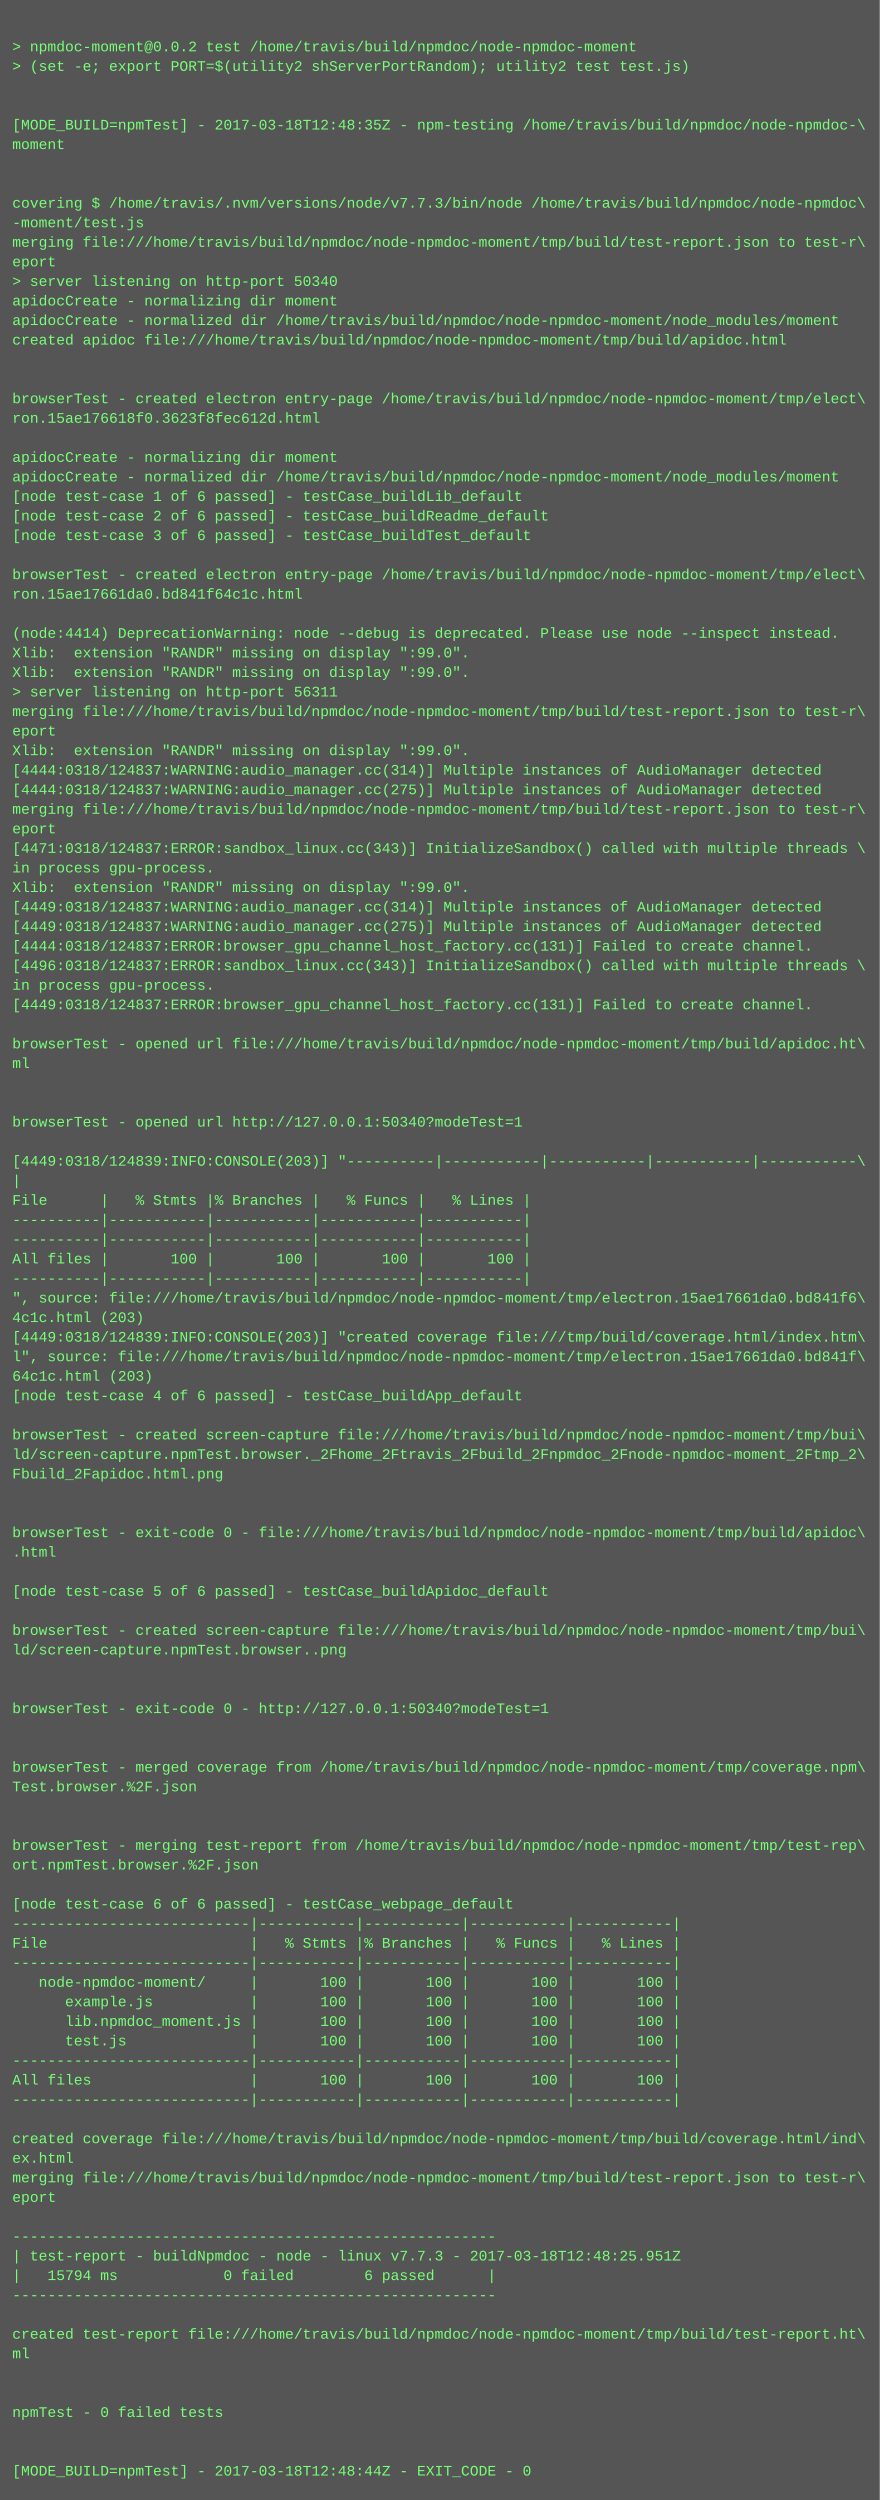
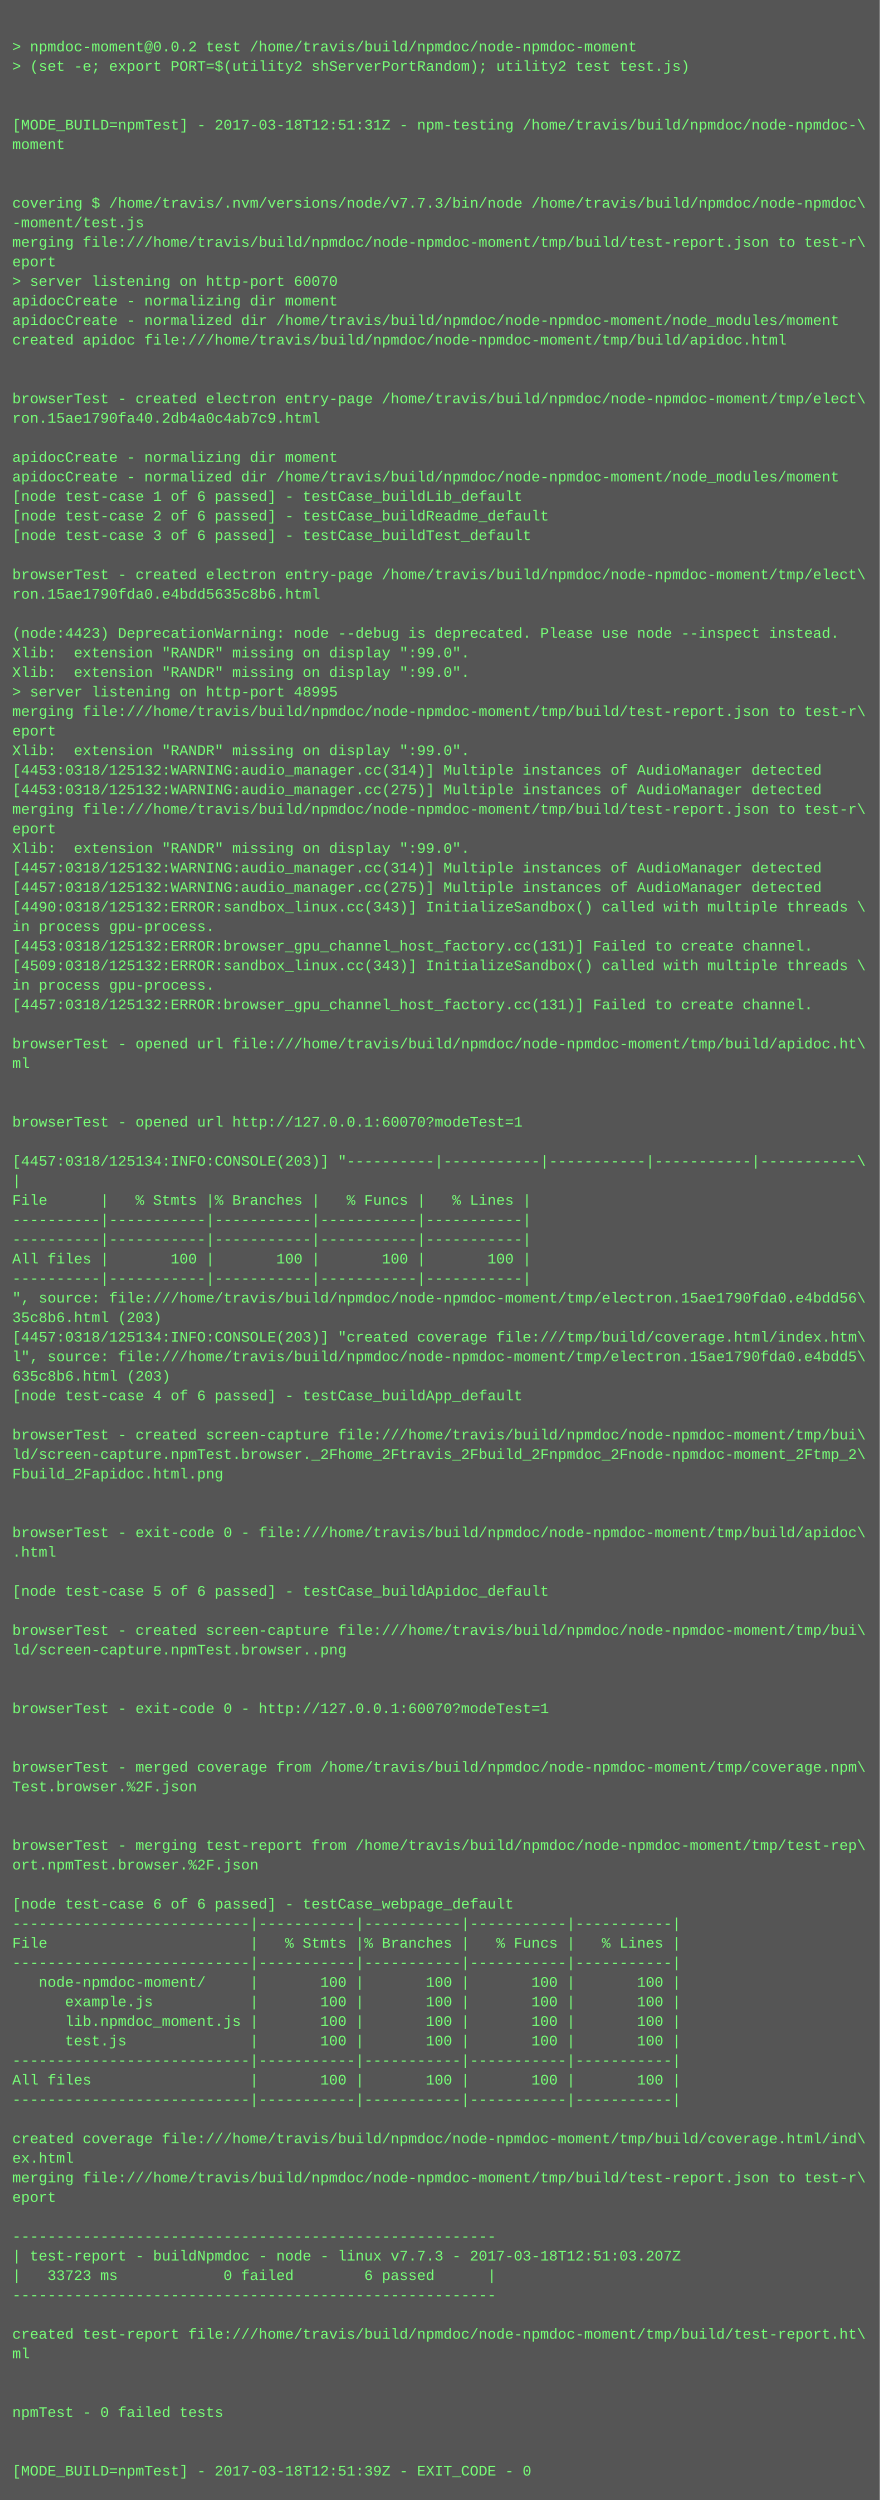
<svg xmlns="http://www.w3.org/2000/svg" height="2046" width="720">
  <rect height="2046" fill="#555" width="720" />
  <text fill="#7f7" font-family="Courier New" font-size="12" xml:space="preserve">
    <tspan x="10" y="26" />
    <tspan x="10" y="42">&gt; npmdoc-moment@0.0.2 test /home/travis/build/npmdoc/node-npmdoc-moment</tspan>
    <tspan x="10" y="58">&gt; (set -e; export PORT=$(utility2 shServerPortRandom); utility2 test test.js)</tspan>
    <tspan x="10" y="74" />
    <tspan x="10" y="90" />
-     <tspan x="10" y="106">[MODE_BUILD=npmTest] - 2017-03-18T12:48:35Z - npm-testing /home/travis/build/npmdoc/node-npmdoc-\</tspan>
+     <tspan x="10" y="106">[MODE_BUILD=npmTest] - 2017-03-18T12:51:31Z - npm-testing /home/travis/build/npmdoc/node-npmdoc-\</tspan>
    <tspan x="10" y="122">moment</tspan>
    <tspan x="10" y="138" />
    <tspan x="10" y="154" />
    <tspan x="10" y="170">covering $ /home/travis/.nvm/versions/node/v7.7.3/bin/node /home/travis/build/npmdoc/node-npmdoc\</tspan>
    <tspan x="10" y="186">-moment/test.js</tspan>
    <tspan x="10" y="202">merging file:///home/travis/build/npmdoc/node-npmdoc-moment/tmp/build/test-report.json to test-r\</tspan>
    <tspan x="10" y="218">eport</tspan>
-     <tspan x="10" y="234">&gt; server listening on http-port 50340</tspan>
+     <tspan x="10" y="234">&gt; server listening on http-port 60070</tspan>
    <tspan x="10" y="250">apidocCreate - normalizing dir moment</tspan>
    <tspan x="10" y="266">apidocCreate - normalized dir /home/travis/build/npmdoc/node-npmdoc-moment/node_modules/moment</tspan>
    <tspan x="10" y="282">created apidoc file:///home/travis/build/npmdoc/node-npmdoc-moment/tmp/build/apidoc.html</tspan>
    <tspan x="10" y="298" />
    <tspan x="10" y="314" />
    <tspan x="10" y="330">browserTest - created electron entry-page /home/travis/build/npmdoc/node-npmdoc-moment/tmp/elect\</tspan>
-     <tspan x="10" y="346">ron.15ae176618f0.3623f8fec612d.html</tspan>
+     <tspan x="10" y="346">ron.15ae1790fa40.2db4a0c4ab7c9.html</tspan>
    <tspan x="10" y="362" />
    <tspan x="10" y="378">apidocCreate - normalizing dir moment</tspan>
    <tspan x="10" y="394">apidocCreate - normalized dir /home/travis/build/npmdoc/node-npmdoc-moment/node_modules/moment</tspan>
    <tspan x="10" y="410">[node test-case 1 of 6 passed] - testCase_buildLib_default</tspan>
    <tspan x="10" y="426">[node test-case 2 of 6 passed] - testCase_buildReadme_default</tspan>
    <tspan x="10" y="442">[node test-case 3 of 6 passed] - testCase_buildTest_default</tspan>
    <tspan x="10" y="458" />
    <tspan x="10" y="474">browserTest - created electron entry-page /home/travis/build/npmdoc/node-npmdoc-moment/tmp/elect\</tspan>
-     <tspan x="10" y="490">ron.15ae17661da0.bd841f64c1c.html</tspan>
+     <tspan x="10" y="490">ron.15ae1790fda0.e4bdd5635c8b6.html</tspan>
    <tspan x="10" y="506" />
-     <tspan x="10" y="522">(node:4414) DeprecationWarning: node --debug is deprecated. Please use node --inspect instead.</tspan>
+     <tspan x="10" y="522">(node:4423) DeprecationWarning: node --debug is deprecated. Please use node --inspect instead.</tspan>
    <tspan x="10" y="538">Xlib:  extension "RANDR" missing on display ":99.0".</tspan>
    <tspan x="10" y="554">Xlib:  extension "RANDR" missing on display ":99.0".</tspan>
-     <tspan x="10" y="570">&gt; server listening on http-port 56311</tspan>
+     <tspan x="10" y="570">&gt; server listening on http-port 48995</tspan>
    <tspan x="10" y="586">merging file:///home/travis/build/npmdoc/node-npmdoc-moment/tmp/build/test-report.json to test-r\</tspan>
    <tspan x="10" y="602">eport</tspan>
    <tspan x="10" y="618">Xlib:  extension "RANDR" missing on display ":99.0".</tspan>
-     <tspan x="10" y="634">[4444:0318/124837:WARNING:audio_manager.cc(314)] Multiple instances of AudioManager detected</tspan>
-     <tspan x="10" y="650">[4444:0318/124837:WARNING:audio_manager.cc(275)] Multiple instances of AudioManager detected</tspan>
+     <tspan x="10" y="634">[4453:0318/125132:WARNING:audio_manager.cc(314)] Multiple instances of AudioManager detected</tspan>
+     <tspan x="10" y="650">[4453:0318/125132:WARNING:audio_manager.cc(275)] Multiple instances of AudioManager detected</tspan>
    <tspan x="10" y="666">merging file:///home/travis/build/npmdoc/node-npmdoc-moment/tmp/build/test-report.json to test-r\</tspan>
    <tspan x="10" y="682">eport</tspan>
-     <tspan x="10" y="698">[4471:0318/124837:ERROR:sandbox_linux.cc(343)] InitializeSandbox() called with multiple threads \</tspan>
-     <tspan x="10" y="714">in process gpu-process. </tspan>
-     <tspan x="10" y="730">Xlib:  extension "RANDR" missing on display ":99.0".</tspan>
-     <tspan x="10" y="746">[4449:0318/124837:WARNING:audio_manager.cc(314)] Multiple instances of AudioManager detected</tspan>
-     <tspan x="10" y="762">[4449:0318/124837:WARNING:audio_manager.cc(275)] Multiple instances of AudioManager detected</tspan>
-     <tspan x="10" y="778">[4444:0318/124837:ERROR:browser_gpu_channel_host_factory.cc(131)] Failed to create channel.</tspan>
-     <tspan x="10" y="794">[4496:0318/124837:ERROR:sandbox_linux.cc(343)] InitializeSandbox() called with multiple threads \</tspan>
+     <tspan x="10" y="698">Xlib:  extension "RANDR" missing on display ":99.0".</tspan>
+     <tspan x="10" y="714">[4457:0318/125132:WARNING:audio_manager.cc(314)] Multiple instances of AudioManager detected</tspan>
+     <tspan x="10" y="730">[4457:0318/125132:WARNING:audio_manager.cc(275)] Multiple instances of AudioManager detected</tspan>
+     <tspan x="10" y="746">[4490:0318/125132:ERROR:sandbox_linux.cc(343)] InitializeSandbox() called with multiple threads \</tspan>
+     <tspan x="10" y="762">in process gpu-process. </tspan>
+     <tspan x="10" y="778">[4453:0318/125132:ERROR:browser_gpu_channel_host_factory.cc(131)] Failed to create channel.</tspan>
+     <tspan x="10" y="794">[4509:0318/125132:ERROR:sandbox_linux.cc(343)] InitializeSandbox() called with multiple threads \</tspan>
    <tspan x="10" y="810">in process gpu-process. </tspan>
-     <tspan x="10" y="826">[4449:0318/124837:ERROR:browser_gpu_channel_host_factory.cc(131)] Failed to create channel.</tspan>
+     <tspan x="10" y="826">[4457:0318/125132:ERROR:browser_gpu_channel_host_factory.cc(131)] Failed to create channel.</tspan>
    <tspan x="10" y="842" />
    <tspan x="10" y="858">browserTest - opened url file:///home/travis/build/npmdoc/node-npmdoc-moment/tmp/build/apidoc.ht\</tspan>
    <tspan x="10" y="874">ml</tspan>
    <tspan x="10" y="890" />
    <tspan x="10" y="906" />
-     <tspan x="10" y="922">browserTest - opened url http://127.0.0.1:50340?modeTest=1</tspan>
+     <tspan x="10" y="922">browserTest - opened url http://127.0.0.1:60070?modeTest=1</tspan>
    <tspan x="10" y="938" />
-     <tspan x="10" y="954">[4449:0318/124839:INFO:CONSOLE(203)] "----------|-----------|-----------|-----------|-----------\</tspan>
+     <tspan x="10" y="954">[4457:0318/125134:INFO:CONSOLE(203)] "----------|-----------|-----------|-----------|-----------\</tspan>
    <tspan x="10" y="970">|</tspan>
    <tspan x="10" y="986">File      |   % Stmts |% Branches |   % Funcs |   % Lines |</tspan>
    <tspan x="10" y="1002">----------|-----------|-----------|-----------|-----------|</tspan>
    <tspan x="10" y="1018">----------|-----------|-----------|-----------|-----------|</tspan>
    <tspan x="10" y="1034">All files |       100 |       100 |       100 |       100 |</tspan>
    <tspan x="10" y="1050">----------|-----------|-----------|-----------|-----------|</tspan>
-     <tspan x="10" y="1066">", source: file:///home/travis/build/npmdoc/node-npmdoc-moment/tmp/electron.15ae17661da0.bd841f6\</tspan>
-     <tspan x="10" y="1082">4c1c.html (203)</tspan>
-     <tspan x="10" y="1098">[4449:0318/124839:INFO:CONSOLE(203)] "created coverage file:///tmp/build/coverage.html/index.htm\</tspan>
-     <tspan x="10" y="1114">l", source: file:///home/travis/build/npmdoc/node-npmdoc-moment/tmp/electron.15ae17661da0.bd841f\</tspan>
-     <tspan x="10" y="1130">64c1c.html (203)</tspan>
+     <tspan x="10" y="1066">", source: file:///home/travis/build/npmdoc/node-npmdoc-moment/tmp/electron.15ae1790fda0.e4bdd56\</tspan>
+     <tspan x="10" y="1082">35c8b6.html (203)</tspan>
+     <tspan x="10" y="1098">[4457:0318/125134:INFO:CONSOLE(203)] "created coverage file:///tmp/build/coverage.html/index.htm\</tspan>
+     <tspan x="10" y="1114">l", source: file:///home/travis/build/npmdoc/node-npmdoc-moment/tmp/electron.15ae1790fda0.e4bdd5\</tspan>
+     <tspan x="10" y="1130">635c8b6.html (203)</tspan>
    <tspan x="10" y="1146">[node test-case 4 of 6 passed] - testCase_buildApp_default</tspan>
    <tspan x="10" y="1162" />
    <tspan x="10" y="1178">browserTest - created screen-capture file:///home/travis/build/npmdoc/node-npmdoc-moment/tmp/bui\</tspan>
    <tspan x="10" y="1194">ld/screen-capture.npmTest.browser._2Fhome_2Ftravis_2Fbuild_2Fnpmdoc_2Fnode-npmdoc-moment_2Ftmp_2\</tspan>
    <tspan x="10" y="1210">Fbuild_2Fapidoc.html.png</tspan>
    <tspan x="10" y="1226" />
    <tspan x="10" y="1242" />
    <tspan x="10" y="1258">browserTest - exit-code 0 - file:///home/travis/build/npmdoc/node-npmdoc-moment/tmp/build/apidoc\</tspan>
    <tspan x="10" y="1274">.html</tspan>
    <tspan x="10" y="1290" />
    <tspan x="10" y="1306">[node test-case 5 of 6 passed] - testCase_buildApidoc_default</tspan>
    <tspan x="10" y="1322" />
    <tspan x="10" y="1338">browserTest - created screen-capture file:///home/travis/build/npmdoc/node-npmdoc-moment/tmp/bui\</tspan>
    <tspan x="10" y="1354">ld/screen-capture.npmTest.browser..png</tspan>
    <tspan x="10" y="1370" />
    <tspan x="10" y="1386" />
-     <tspan x="10" y="1402">browserTest - exit-code 0 - http://127.0.0.1:50340?modeTest=1</tspan>
+     <tspan x="10" y="1402">browserTest - exit-code 0 - http://127.0.0.1:60070?modeTest=1</tspan>
    <tspan x="10" y="1418" />
    <tspan x="10" y="1434" />
    <tspan x="10" y="1450">browserTest - merged coverage from /home/travis/build/npmdoc/node-npmdoc-moment/tmp/coverage.npm\</tspan>
    <tspan x="10" y="1466">Test.browser.%2F.json</tspan>
    <tspan x="10" y="1482" />
    <tspan x="10" y="1498" />
    <tspan x="10" y="1514">browserTest - merging test-report from /home/travis/build/npmdoc/node-npmdoc-moment/tmp/test-rep\</tspan>
    <tspan x="10" y="1530">ort.npmTest.browser.%2F.json</tspan>
    <tspan x="10" y="1546" />
    <tspan x="10" y="1562">[node test-case 6 of 6 passed] - testCase_webpage_default</tspan>
    <tspan x="10" y="1578">---------------------------|-----------|-----------|-----------|-----------|</tspan>
    <tspan x="10" y="1594">File                       |   % Stmts |% Branches |   % Funcs |   % Lines |</tspan>
    <tspan x="10" y="1610">---------------------------|-----------|-----------|-----------|-----------|</tspan>
    <tspan x="10" y="1626">   node-npmdoc-moment/     |       100 |       100 |       100 |       100 |</tspan>
    <tspan x="10" y="1642">      example.js           |       100 |       100 |       100 |       100 |</tspan>
    <tspan x="10" y="1658">      lib.npmdoc_moment.js |       100 |       100 |       100 |       100 |</tspan>
    <tspan x="10" y="1674">      test.js              |       100 |       100 |       100 |       100 |</tspan>
    <tspan x="10" y="1690">---------------------------|-----------|-----------|-----------|-----------|</tspan>
    <tspan x="10" y="1706">All files                  |       100 |       100 |       100 |       100 |</tspan>
    <tspan x="10" y="1722">---------------------------|-----------|-----------|-----------|-----------|</tspan>
    <tspan x="10" y="1738" />
    <tspan x="10" y="1754">created coverage file:///home/travis/build/npmdoc/node-npmdoc-moment/tmp/build/coverage.html/ind\</tspan>
    <tspan x="10" y="1770">ex.html</tspan>
    <tspan x="10" y="1786">merging file:///home/travis/build/npmdoc/node-npmdoc-moment/tmp/build/test-report.json to test-r\</tspan>
    <tspan x="10" y="1802">eport</tspan>
    <tspan x="10" y="1818" />
    <tspan x="10" y="1834">-------------------------------------------------------</tspan>
-     <tspan x="10" y="1850">| test-report - buildNpmdoc - node - linux v7.7.3 - 2017-03-18T12:48:25.951Z</tspan>
-     <tspan x="10" y="1866">|   15794 ms            0 failed        6 passed      |</tspan>
+     <tspan x="10" y="1850">| test-report - buildNpmdoc - node - linux v7.7.3 - 2017-03-18T12:51:03.207Z</tspan>
+     <tspan x="10" y="1866">|   33723 ms            0 failed        6 passed      |</tspan>
    <tspan x="10" y="1882">-------------------------------------------------------</tspan>
    <tspan x="10" y="1898" />
    <tspan x="10" y="1914">created test-report file:///home/travis/build/npmdoc/node-npmdoc-moment/tmp/build/test-report.ht\</tspan>
    <tspan x="10" y="1930">ml</tspan>
    <tspan x="10" y="1946" />
    <tspan x="10" y="1962" />
    <tspan x="10" y="1978">npmTest - 0 failed tests</tspan>
    <tspan x="10" y="1994" />
    <tspan x="10" y="2010" />
-     <tspan x="10" y="2026">[MODE_BUILD=npmTest] - 2017-03-18T12:48:44Z - EXIT_CODE - 0</tspan>
+     <tspan x="10" y="2026">[MODE_BUILD=npmTest] - 2017-03-18T12:51:39Z - EXIT_CODE - 0</tspan>
  </text>
</svg>
